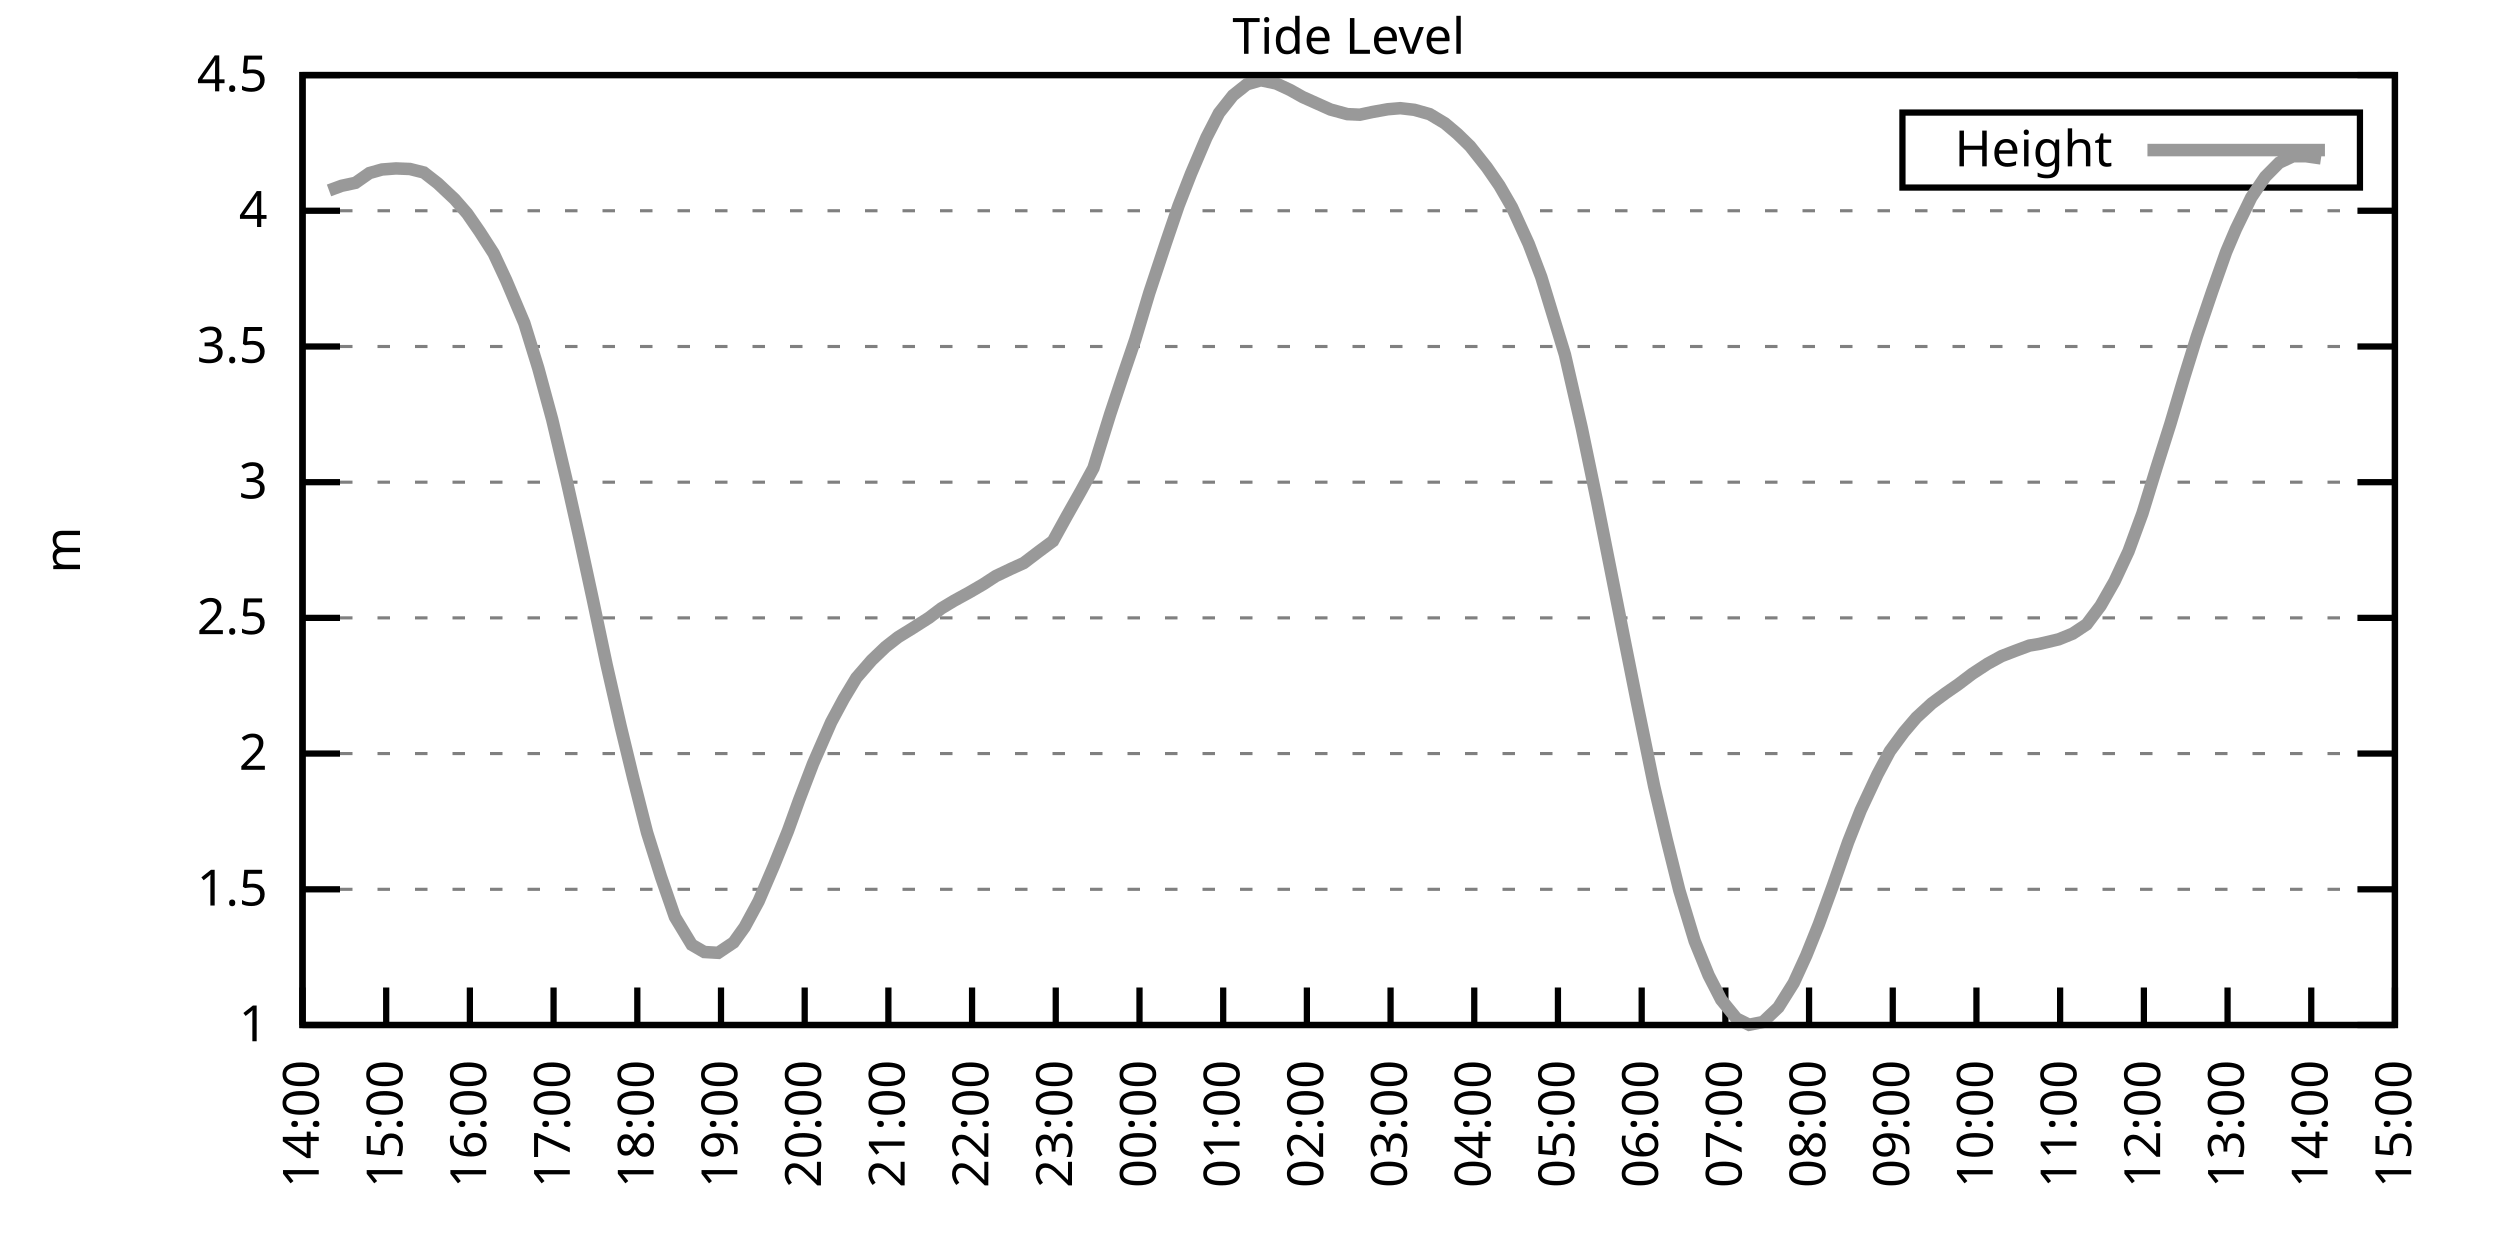
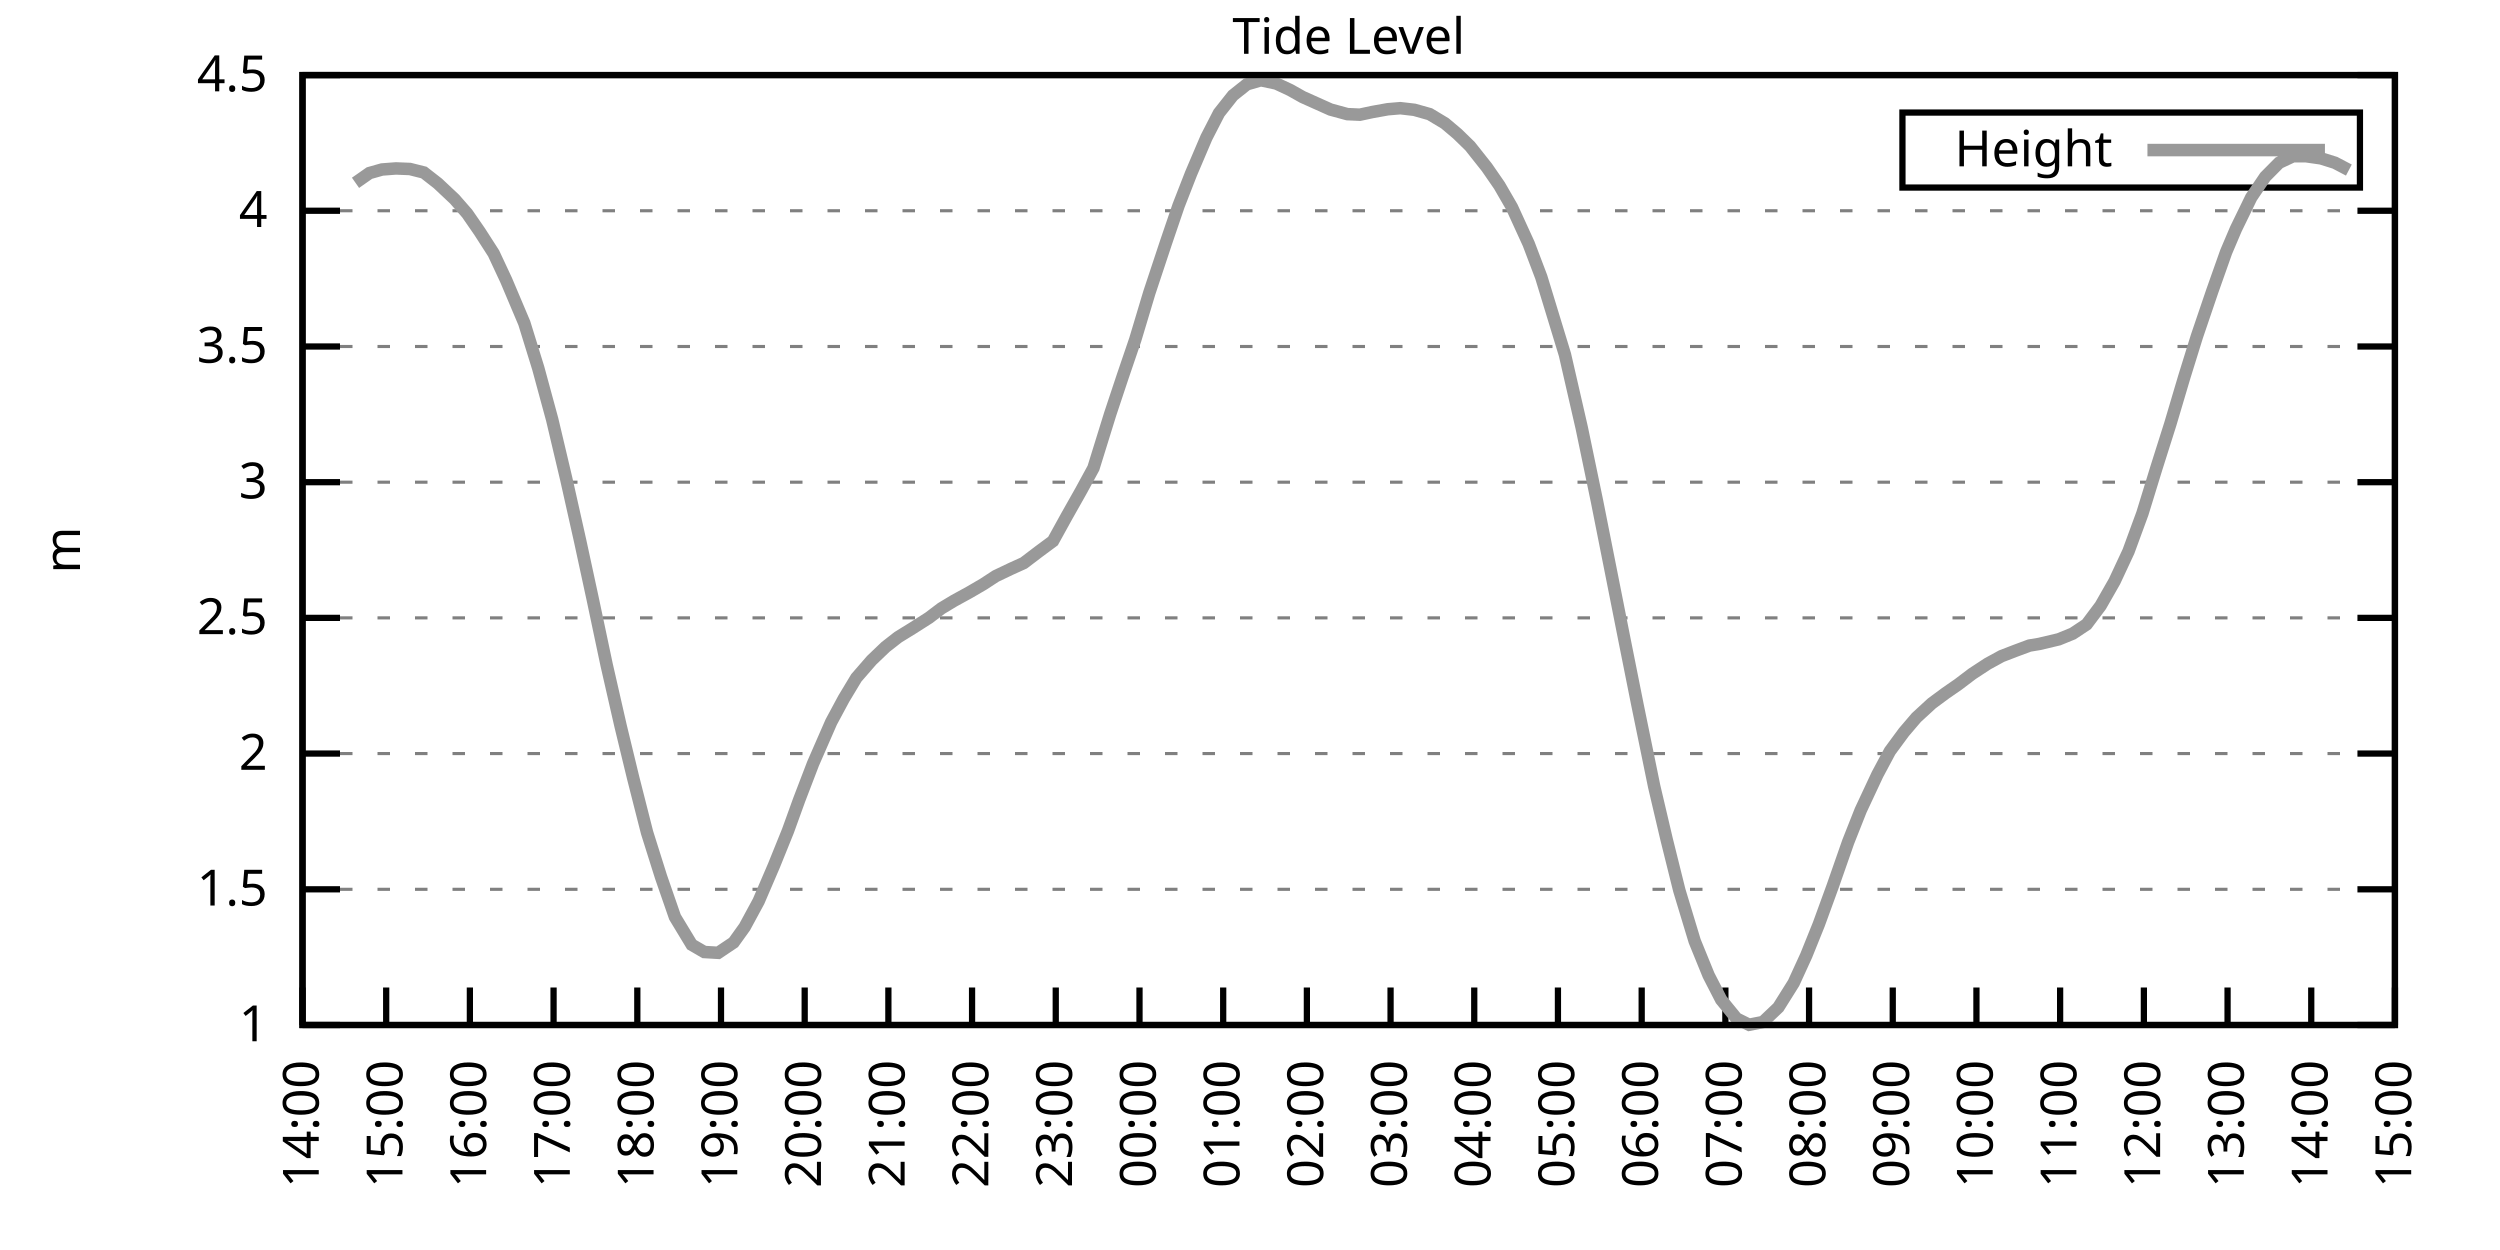
<svg xmlns="http://www.w3.org/2000/svg" xmlns:xlink="http://www.w3.org/1999/xlink" width="400" height="200" viewBox="0 0 400 200">
  <g id="gnuplot_canvas">
    <rect x="0" y="0" width="400" height="200" fill="none" />
    <defs>
      <circle id="gpDot" r="0.5" stroke-width="0.5" stroke="currentColor" />
      <path id="gpPt0" stroke-width="0.333" stroke="currentColor" d="M-1,0 h2 M0,-1 v2" />
      <path id="gpPt1" stroke-width="0.333" stroke="currentColor" d="M-1,-1 L1,1 M1,-1 L-1,1" />
      <path id="gpPt2" stroke-width="0.333" stroke="currentColor" d="M-1,0 L1,0 M0,-1 L0,1 M-1,-1 L1,1 M-1,1 L1,-1" />
      <rect id="gpPt3" stroke-width="0.333" stroke="currentColor" x="-1" y="-1" width="2" height="2" />
      <rect id="gpPt4" stroke-width="0.333" stroke="currentColor" fill="currentColor" x="-1" y="-1" width="2" height="2" />
      <circle id="gpPt5" stroke-width="0.333" stroke="currentColor" cx="0" cy="0" r="1" />
      <use xlink:href="#gpPt5" id="gpPt6" fill="currentColor" stroke="none" />
      <path id="gpPt7" stroke-width="0.333" stroke="currentColor" d="M0,-1.33 L-1.33,0.67 L1.33,0.67 z" />
      <use xlink:href="#gpPt7" id="gpPt8" fill="currentColor" stroke="none" />
      <use xlink:href="#gpPt7" id="gpPt9" stroke="currentColor" transform="rotate(180)" />
      <use xlink:href="#gpPt9" id="gpPt10" fill="currentColor" stroke="none" />
      <use xlink:href="#gpPt3" id="gpPt11" stroke="currentColor" transform="rotate(45)" />
      <use xlink:href="#gpPt11" id="gpPt12" fill="currentColor" stroke="none" />
      <path id="gpPt13" stroke-width="0.333" stroke="currentColor" d="M0,1.330 L1.265,0.411 L0.782,-1.067 L-0.782,-1.076 L-1.265,0.411 z" />
      <use xlink:href="#gpPt13" id="gpPt14" fill="currentColor" stroke="none" />
      <filter id="textbox" filterUnits="objectBoundingBox" x="0" y="0" height="1" width="1">
        <feFlood flood-color="white" flood-opacity="1" result="bgnd" />
        <feComposite in="SourceGraphic" in2="bgnd" operator="atop" />
      </filter>
      <filter id="greybox" filterUnits="objectBoundingBox" x="0" y="0" height="1" width="1">
        <feFlood flood-color="lightgrey" flood-opacity="1" result="grey" />
        <feComposite in="SourceGraphic" in2="grey" operator="atop" />
      </filter>
    </defs>
    <g fill="none" color="white" stroke="currentColor" stroke-width="1.00" stroke-linecap="butt" stroke-linejoin="miter">
</g>
    <g fill="none" color="black" stroke="currentColor" stroke-width="1.00" stroke-linecap="butt" stroke-linejoin="miter">
      <g stroke="none" shape-rendering="crispEdges">
        <polygon fill="rgb(255, 255, 255)" points="48.40,164.00 383.18,164.00 383.18,12.02 48.40,12.02 " />
      </g>
    </g>
    <g fill="none" color="black" stroke="currentColor" stroke-width="1.00" stroke-linecap="butt" stroke-linejoin="miter">
</g>
    <g fill="none" color="black" stroke="black" stroke-width="0.50" stroke-linecap="butt" stroke-linejoin="miter">
</g>
    <g fill="none" color="gray" stroke="currentColor" stroke-width="0.50" stroke-linecap="butt" stroke-linejoin="miter">
      <path stroke="gray" stroke-dasharray="2,4" class="gridline" d="M48.40,164.00 L383.19,164.00  " />
    </g>
    <g fill="none" color="gray" stroke="gray" stroke-width="1.00" stroke-linecap="butt" stroke-linejoin="miter">
</g>
    <g fill="none" color="black" stroke="currentColor" stroke-width="1.00" stroke-linecap="butt" stroke-linejoin="miter">
      <path stroke="black" d="M48.40,164.00 L54.40,164.00 M383.19,164.00 L377.19,164.00  " />
      <g transform="translate(42.80,166.60)" stroke="none" fill="black" font-family="Sans" font-size="8.00" text-anchor="end">
        <text>
          <tspan font-family="Sans"> 1</tspan>
        </text>
      </g>
    </g>
    <g fill="none" color="black" stroke="currentColor" stroke-width="1.00" stroke-linecap="butt" stroke-linejoin="miter">
</g>
    <g fill="none" color="black" stroke="black" stroke-width="0.50" stroke-linecap="butt" stroke-linejoin="miter">
</g>
    <g fill="none" color="gray" stroke="currentColor" stroke-width="0.50" stroke-linecap="butt" stroke-linejoin="miter">
      <path stroke="gray" stroke-dasharray="2,4" class="gridline" d="M48.40,142.29 L383.19,142.29  " />
    </g>
    <g fill="none" color="gray" stroke="gray" stroke-width="1.00" stroke-linecap="butt" stroke-linejoin="miter">
</g>
    <g fill="none" color="black" stroke="currentColor" stroke-width="1.00" stroke-linecap="butt" stroke-linejoin="miter">
      <path stroke="black" d="M48.40,142.29 L54.40,142.29 M383.19,142.29 L377.19,142.29  " />
      <g transform="translate(42.80,144.89)" stroke="none" fill="black" font-family="Sans" font-size="8.00" text-anchor="end">
        <text>
          <tspan font-family="Sans"> 1.5</tspan>
        </text>
      </g>
    </g>
    <g fill="none" color="black" stroke="currentColor" stroke-width="1.00" stroke-linecap="butt" stroke-linejoin="miter">
</g>
    <g fill="none" color="black" stroke="black" stroke-width="0.50" stroke-linecap="butt" stroke-linejoin="miter">
</g>
    <g fill="none" color="gray" stroke="currentColor" stroke-width="0.50" stroke-linecap="butt" stroke-linejoin="miter">
      <path stroke="gray" stroke-dasharray="2,4" class="gridline" d="M48.40,120.57 L383.19,120.57  " />
    </g>
    <g fill="none" color="gray" stroke="gray" stroke-width="1.00" stroke-linecap="butt" stroke-linejoin="miter">
</g>
    <g fill="none" color="black" stroke="currentColor" stroke-width="1.00" stroke-linecap="butt" stroke-linejoin="miter">
      <path stroke="black" d="M48.40,120.57 L54.40,120.57 M383.19,120.57 L377.19,120.57  " />
      <g transform="translate(42.80,123.17)" stroke="none" fill="black" font-family="Sans" font-size="8.00" text-anchor="end">
        <text>
          <tspan font-family="Sans"> 2</tspan>
        </text>
      </g>
    </g>
    <g fill="none" color="black" stroke="currentColor" stroke-width="1.00" stroke-linecap="butt" stroke-linejoin="miter">
</g>
    <g fill="none" color="black" stroke="black" stroke-width="0.50" stroke-linecap="butt" stroke-linejoin="miter">
</g>
    <g fill="none" color="gray" stroke="currentColor" stroke-width="0.50" stroke-linecap="butt" stroke-linejoin="miter">
      <path stroke="gray" stroke-dasharray="2,4" class="gridline" d="M48.40,98.86 L383.19,98.86  " />
    </g>
    <g fill="none" color="gray" stroke="gray" stroke-width="1.00" stroke-linecap="butt" stroke-linejoin="miter">
</g>
    <g fill="none" color="black" stroke="currentColor" stroke-width="1.00" stroke-linecap="butt" stroke-linejoin="miter">
      <path stroke="black" d="M48.40,98.86 L54.40,98.86 M383.19,98.86 L377.19,98.86  " />
      <g transform="translate(42.80,101.46)" stroke="none" fill="black" font-family="Sans" font-size="8.00" text-anchor="end">
        <text>
          <tspan font-family="Sans"> 2.5</tspan>
        </text>
      </g>
    </g>
    <g fill="none" color="black" stroke="currentColor" stroke-width="1.00" stroke-linecap="butt" stroke-linejoin="miter">
</g>
    <g fill="none" color="black" stroke="black" stroke-width="0.50" stroke-linecap="butt" stroke-linejoin="miter">
</g>
    <g fill="none" color="gray" stroke="currentColor" stroke-width="0.50" stroke-linecap="butt" stroke-linejoin="miter">
      <path stroke="gray" stroke-dasharray="2,4" class="gridline" d="M48.40,77.15 L383.19,77.15  " />
    </g>
    <g fill="none" color="gray" stroke="gray" stroke-width="1.00" stroke-linecap="butt" stroke-linejoin="miter">
</g>
    <g fill="none" color="black" stroke="currentColor" stroke-width="1.00" stroke-linecap="butt" stroke-linejoin="miter">
      <path stroke="black" d="M48.40,77.15 L54.40,77.15 M383.19,77.15 L377.19,77.15  " />
      <g transform="translate(42.80,79.75)" stroke="none" fill="black" font-family="Sans" font-size="8.00" text-anchor="end">
        <text>
          <tspan font-family="Sans"> 3</tspan>
        </text>
      </g>
    </g>
    <g fill="none" color="black" stroke="currentColor" stroke-width="1.00" stroke-linecap="butt" stroke-linejoin="miter">
</g>
    <g fill="none" color="black" stroke="black" stroke-width="0.50" stroke-linecap="butt" stroke-linejoin="miter">
</g>
    <g fill="none" color="gray" stroke="currentColor" stroke-width="0.50" stroke-linecap="butt" stroke-linejoin="miter">
      <path stroke="gray" stroke-dasharray="2,4" class="gridline" d="M48.40,55.44 L383.19,55.44  " />
    </g>
    <g fill="none" color="gray" stroke="gray" stroke-width="1.00" stroke-linecap="butt" stroke-linejoin="miter">
</g>
    <g fill="none" color="black" stroke="currentColor" stroke-width="1.00" stroke-linecap="butt" stroke-linejoin="miter">
      <path stroke="black" d="M48.40,55.44 L54.40,55.44 M383.19,55.44 L377.19,55.44  " />
      <g transform="translate(42.80,58.04)" stroke="none" fill="black" font-family="Sans" font-size="8.00" text-anchor="end">
        <text>
          <tspan font-family="Sans"> 3.5</tspan>
        </text>
      </g>
    </g>
    <g fill="none" color="black" stroke="currentColor" stroke-width="1.00" stroke-linecap="butt" stroke-linejoin="miter">
</g>
    <g fill="none" color="black" stroke="black" stroke-width="0.50" stroke-linecap="butt" stroke-linejoin="miter">
</g>
    <g fill="none" color="gray" stroke="currentColor" stroke-width="0.50" stroke-linecap="butt" stroke-linejoin="miter">
      <path stroke="gray" stroke-dasharray="2,4" class="gridline" d="M48.40,33.72 L383.19,33.72  " />
    </g>
    <g fill="none" color="gray" stroke="gray" stroke-width="1.00" stroke-linecap="butt" stroke-linejoin="miter">
</g>
    <g fill="none" color="black" stroke="currentColor" stroke-width="1.00" stroke-linecap="butt" stroke-linejoin="miter">
      <path stroke="black" d="M48.40,33.72 L54.40,33.72 M383.19,33.72 L377.19,33.72  " />
      <g transform="translate(42.80,36.32)" stroke="none" fill="black" font-family="Sans" font-size="8.00" text-anchor="end">
        <text>
          <tspan font-family="Sans"> 4</tspan>
        </text>
      </g>
    </g>
    <g fill="none" color="black" stroke="currentColor" stroke-width="1.00" stroke-linecap="butt" stroke-linejoin="miter">
</g>
    <g fill="none" color="black" stroke="black" stroke-width="0.50" stroke-linecap="butt" stroke-linejoin="miter">
</g>
    <g fill="none" color="gray" stroke="currentColor" stroke-width="0.50" stroke-linecap="butt" stroke-linejoin="miter">
      <path stroke="gray" stroke-dasharray="2,4" class="gridline" d="M48.40,12.01 L383.19,12.01  " />
    </g>
    <g fill="none" color="gray" stroke="gray" stroke-width="1.00" stroke-linecap="butt" stroke-linejoin="miter">
</g>
    <g fill="none" color="black" stroke="currentColor" stroke-width="1.00" stroke-linecap="butt" stroke-linejoin="miter">
      <path stroke="black" d="M48.40,12.01 L54.40,12.01 M383.19,12.01 L377.19,12.01  " />
      <g transform="translate(42.80,14.61)" stroke="none" fill="black" font-family="Sans" font-size="8.00" text-anchor="end">
        <text>
          <tspan font-family="Sans"> 4.5</tspan>
        </text>
      </g>
    </g>
    <g fill="none" color="black" stroke="currentColor" stroke-width="1.00" stroke-linecap="butt" stroke-linejoin="miter">
      <path stroke="black" d="M48.40,164.00 L48.40,158.00  " />
      <g transform="translate(51.00,169.60) rotate(270.00)" stroke="none" fill="black" font-family="Sans" font-size="8.00" text-anchor="end">
        <text>
          <tspan font-family="Sans">14:00</tspan>
        </text>
      </g>
    </g>
    <g fill="none" color="black" stroke="currentColor" stroke-width="1.00" stroke-linecap="butt" stroke-linejoin="miter">
      <path stroke="black" d="M61.79,164.00 L61.79,158.00  " />
      <g transform="translate(64.39,169.60) rotate(270.00)" stroke="none" fill="black" font-family="Sans" font-size="8.00" text-anchor="end">
        <text>
          <tspan font-family="Sans">15:00</tspan>
        </text>
      </g>
    </g>
    <g fill="none" color="black" stroke="currentColor" stroke-width="1.00" stroke-linecap="butt" stroke-linejoin="miter">
      <path stroke="black" d="M75.18,164.00 L75.18,158.00  " />
      <g transform="translate(77.78,169.60) rotate(270.00)" stroke="none" fill="black" font-family="Sans" font-size="8.00" text-anchor="end">
        <text>
          <tspan font-family="Sans">16:00</tspan>
        </text>
      </g>
    </g>
    <g fill="none" color="black" stroke="currentColor" stroke-width="1.00" stroke-linecap="butt" stroke-linejoin="miter">
      <path stroke="black" d="M88.57,164.00 L88.57,158.00  " />
      <g transform="translate(91.17,169.60) rotate(270.00)" stroke="none" fill="black" font-family="Sans" font-size="8.00" text-anchor="end">
        <text>
          <tspan font-family="Sans">17:00</tspan>
        </text>
      </g>
    </g>
    <g fill="none" color="black" stroke="currentColor" stroke-width="1.00" stroke-linecap="butt" stroke-linejoin="miter">
      <path stroke="black" d="M101.97,164.00 L101.97,158.00  " />
      <g transform="translate(104.57,169.60) rotate(270.00)" stroke="none" fill="black" font-family="Sans" font-size="8.00" text-anchor="end">
        <text>
          <tspan font-family="Sans">18:00</tspan>
        </text>
      </g>
    </g>
    <g fill="none" color="black" stroke="currentColor" stroke-width="1.00" stroke-linecap="butt" stroke-linejoin="miter">
      <path stroke="black" d="M115.36,164.00 L115.36,158.00  " />
      <g transform="translate(117.96,169.60) rotate(270.00)" stroke="none" fill="black" font-family="Sans" font-size="8.00" text-anchor="end">
        <text>
          <tspan font-family="Sans">19:00</tspan>
        </text>
      </g>
    </g>
    <g fill="none" color="black" stroke="currentColor" stroke-width="1.00" stroke-linecap="butt" stroke-linejoin="miter">
      <path stroke="black" d="M128.75,164.00 L128.75,158.00  " />
      <g transform="translate(131.35,169.60) rotate(270.00)" stroke="none" fill="black" font-family="Sans" font-size="8.00" text-anchor="end">
        <text>
          <tspan font-family="Sans">20:00</tspan>
        </text>
      </g>
    </g>
    <g fill="none" color="black" stroke="currentColor" stroke-width="1.00" stroke-linecap="butt" stroke-linejoin="miter">
      <path stroke="black" d="M142.14,164.00 L142.14,158.00  " />
      <g transform="translate(144.74,169.60) rotate(270.00)" stroke="none" fill="black" font-family="Sans" font-size="8.00" text-anchor="end">
        <text>
          <tspan font-family="Sans">21:00</tspan>
        </text>
      </g>
    </g>
    <g fill="none" color="black" stroke="currentColor" stroke-width="1.00" stroke-linecap="butt" stroke-linejoin="miter">
      <path stroke="black" d="M155.53,164.00 L155.53,158.00  " />
      <g transform="translate(158.13,169.60) rotate(270.00)" stroke="none" fill="black" font-family="Sans" font-size="8.00" text-anchor="end">
        <text>
          <tspan font-family="Sans">22:00</tspan>
        </text>
      </g>
    </g>
    <g fill="none" color="black" stroke="currentColor" stroke-width="1.00" stroke-linecap="butt" stroke-linejoin="miter">
      <path stroke="black" d="M168.92,164.00 L168.92,158.00  " />
      <g transform="translate(171.52,169.60) rotate(270.00)" stroke="none" fill="black" font-family="Sans" font-size="8.00" text-anchor="end">
        <text>
          <tspan font-family="Sans">23:00</tspan>
        </text>
      </g>
    </g>
    <g fill="none" color="black" stroke="currentColor" stroke-width="1.00" stroke-linecap="butt" stroke-linejoin="miter">
      <path stroke="black" d="M182.32,164.00 L182.32,158.00  " />
      <g transform="translate(184.92,169.60) rotate(270.00)" stroke="none" fill="black" font-family="Sans" font-size="8.00" text-anchor="end">
        <text>
          <tspan font-family="Sans">00:00</tspan>
        </text>
      </g>
    </g>
    <g fill="none" color="black" stroke="currentColor" stroke-width="1.00" stroke-linecap="butt" stroke-linejoin="miter">
      <path stroke="black" d="M195.71,164.00 L195.71,158.00  " />
      <g transform="translate(198.31,169.60) rotate(270.00)" stroke="none" fill="black" font-family="Sans" font-size="8.00" text-anchor="end">
        <text>
          <tspan font-family="Sans">01:00</tspan>
        </text>
      </g>
    </g>
    <g fill="none" color="black" stroke="currentColor" stroke-width="1.00" stroke-linecap="butt" stroke-linejoin="miter">
      <path stroke="black" d="M209.10,164.00 L209.10,158.00  " />
      <g transform="translate(211.70,169.60) rotate(270.00)" stroke="none" fill="black" font-family="Sans" font-size="8.00" text-anchor="end">
        <text>
          <tspan font-family="Sans">02:00</tspan>
        </text>
      </g>
    </g>
    <g fill="none" color="black" stroke="currentColor" stroke-width="1.00" stroke-linecap="butt" stroke-linejoin="miter">
      <path stroke="black" d="M222.49,164.00 L222.49,158.00  " />
      <g transform="translate(225.09,169.60) rotate(270.00)" stroke="none" fill="black" font-family="Sans" font-size="8.00" text-anchor="end">
        <text>
          <tspan font-family="Sans">03:00</tspan>
        </text>
      </g>
    </g>
    <g fill="none" color="black" stroke="currentColor" stroke-width="1.00" stroke-linecap="butt" stroke-linejoin="miter">
      <path stroke="black" d="M235.88,164.00 L235.88,158.00  " />
      <g transform="translate(238.48,169.60) rotate(270.00)" stroke="none" fill="black" font-family="Sans" font-size="8.00" text-anchor="end">
        <text>
          <tspan font-family="Sans">04:00</tspan>
        </text>
      </g>
    </g>
    <g fill="none" color="black" stroke="currentColor" stroke-width="1.00" stroke-linecap="butt" stroke-linejoin="miter">
      <path stroke="black" d="M249.27,164.00 L249.27,158.00  " />
      <g transform="translate(251.87,169.60) rotate(270.00)" stroke="none" fill="black" font-family="Sans" font-size="8.00" text-anchor="end">
        <text>
          <tspan font-family="Sans">05:00</tspan>
        </text>
      </g>
    </g>
    <g fill="none" color="black" stroke="currentColor" stroke-width="1.00" stroke-linecap="butt" stroke-linejoin="miter">
      <path stroke="black" d="M262.67,164.00 L262.67,158.00  " />
      <g transform="translate(265.27,169.60) rotate(270.00)" stroke="none" fill="black" font-family="Sans" font-size="8.00" text-anchor="end">
        <text>
          <tspan font-family="Sans">06:00</tspan>
        </text>
      </g>
    </g>
    <g fill="none" color="black" stroke="currentColor" stroke-width="1.00" stroke-linecap="butt" stroke-linejoin="miter">
      <path stroke="black" d="M276.06,164.00 L276.06,158.00  " />
      <g transform="translate(278.66,169.60) rotate(270.00)" stroke="none" fill="black" font-family="Sans" font-size="8.00" text-anchor="end">
        <text>
          <tspan font-family="Sans">07:00</tspan>
        </text>
      </g>
    </g>
    <g fill="none" color="black" stroke="currentColor" stroke-width="1.00" stroke-linecap="butt" stroke-linejoin="miter">
      <path stroke="black" d="M289.45,164.00 L289.45,158.00  " />
      <g transform="translate(292.05,169.60) rotate(270.00)" stroke="none" fill="black" font-family="Sans" font-size="8.00" text-anchor="end">
        <text>
          <tspan font-family="Sans">08:00</tspan>
        </text>
      </g>
    </g>
    <g fill="none" color="black" stroke="currentColor" stroke-width="1.00" stroke-linecap="butt" stroke-linejoin="miter">
      <path stroke="black" d="M302.84,164.00 L302.84,158.00  " />
      <g transform="translate(305.44,169.60) rotate(270.00)" stroke="none" fill="black" font-family="Sans" font-size="8.00" text-anchor="end">
        <text>
          <tspan font-family="Sans">09:00</tspan>
        </text>
      </g>
    </g>
    <g fill="none" color="black" stroke="currentColor" stroke-width="1.00" stroke-linecap="butt" stroke-linejoin="miter">
      <path stroke="black" d="M316.23,164.00 L316.23,158.00  " />
      <g transform="translate(318.83,169.60) rotate(270.00)" stroke="none" fill="black" font-family="Sans" font-size="8.00" text-anchor="end">
        <text>
          <tspan font-family="Sans">10:00</tspan>
        </text>
      </g>
    </g>
    <g fill="none" color="black" stroke="currentColor" stroke-width="1.00" stroke-linecap="butt" stroke-linejoin="miter">
      <path stroke="black" d="M329.62,164.00 L329.62,158.00  " />
      <g transform="translate(332.22,169.60) rotate(270.00)" stroke="none" fill="black" font-family="Sans" font-size="8.00" text-anchor="end">
        <text>
          <tspan font-family="Sans">11:00</tspan>
        </text>
      </g>
    </g>
    <g fill="none" color="black" stroke="currentColor" stroke-width="1.00" stroke-linecap="butt" stroke-linejoin="miter">
      <path stroke="black" d="M343.02,164.00 L343.02,158.00  " />
      <g transform="translate(345.62,169.60) rotate(270.00)" stroke="none" fill="black" font-family="Sans" font-size="8.00" text-anchor="end">
        <text>
          <tspan font-family="Sans">12:00</tspan>
        </text>
      </g>
    </g>
    <g fill="none" color="black" stroke="currentColor" stroke-width="1.00" stroke-linecap="butt" stroke-linejoin="miter">
      <path stroke="black" d="M356.41,164.00 L356.41,158.00  " />
      <g transform="translate(359.01,169.60) rotate(270.00)" stroke="none" fill="black" font-family="Sans" font-size="8.00" text-anchor="end">
        <text>
          <tspan font-family="Sans">13:00</tspan>
        </text>
      </g>
    </g>
    <g fill="none" color="black" stroke="currentColor" stroke-width="1.00" stroke-linecap="butt" stroke-linejoin="miter">
      <path stroke="black" d="M369.80,164.00 L369.80,158.00  " />
      <g transform="translate(372.40,169.60) rotate(270.00)" stroke="none" fill="black" font-family="Sans" font-size="8.00" text-anchor="end">
        <text>
          <tspan font-family="Sans">14:00</tspan>
        </text>
      </g>
    </g>
    <g fill="none" color="black" stroke="currentColor" stroke-width="1.00" stroke-linecap="butt" stroke-linejoin="miter">
      <path stroke="black" d="M383.19,164.00 L383.19,158.00  " />
      <g transform="translate(385.79,169.60) rotate(270.00)" stroke="none" fill="black" font-family="Sans" font-size="8.00" text-anchor="end">
        <text>
          <tspan font-family="Sans">15:00</tspan>
        </text>
      </g>
    </g>
    <g fill="none" color="black" stroke="currentColor" stroke-width="1.00" stroke-linecap="butt" stroke-linejoin="miter">
</g>
    <g fill="none" color="black" stroke="currentColor" stroke-width="1.00" stroke-linecap="butt" stroke-linejoin="miter">
      <path stroke="black" d="M48.40,12.01 L48.40,164.00 L383.19,164.00 L383.19,12.01 L48.40,12.01 Z  " />
    </g>
    <g fill="none" color="black" stroke="currentColor" stroke-width="1.00" stroke-linecap="butt" stroke-linejoin="miter">
</g>
    <g fill="none" color="black" stroke="currentColor" stroke-width="1.00" stroke-linecap="butt" stroke-linejoin="miter">
      <path stroke="black" d="M304.39,30.01 L304.39,18.01 L377.59,18.01 L377.59,30.01 L304.39,30.01 Z  " />
    </g>
    <g id="Tide_level_plot_1">
      <g fill="none" color="white" stroke="black" stroke-width="2.00" stroke-linecap="butt" stroke-linejoin="miter">
</g>
      <g fill="none" color="black" stroke="currentColor" stroke-width="2.00" stroke-linecap="butt" stroke-linejoin="miter">
        <g transform="translate(337.99,26.61)" stroke="none" fill="black" font-family="Sans" font-size="8.00" text-anchor="end">
          <text>
            <tspan font-family="Sans">Height</tspan>
          </text>
        </g>
      </g>
      <g fill="none" color="black" stroke="currentColor" stroke-width="2.00" stroke-linecap="butt" stroke-linejoin="miter">
-         <path stroke="rgb(153, 153, 153)" d="M343.59,24.01 L371.99,24.01 M52.64,30.47 L54.65,29.73 L56.88,29.25 L59.11,27.69 L61.12,27.12 L63.35,26.95   L65.59,27.04 L67.82,27.60 L70.05,29.34 L72.73,31.86 L74.74,34.16 L76.75,37.07 L78.98,40.54 L80.99,44.84   L83.89,51.70 L86.12,58.91 L88.35,67.12 L90.58,76.54 L92.82,86.53 L94.82,95.78 L97.06,106.37 L99.29,116.14   L101.30,124.44 L103.53,133.21 L105.76,140.29 L107.99,146.72 L110.67,151.15 L112.68,152.32 L114.91,152.45 L117.37,150.80   L119.15,148.32 L121.38,144.20 L123.84,138.47 L126.07,132.95 L127.86,128.00 L130.09,122.18 L132.99,115.54 L135.00,111.80   L137.01,108.46 L139.46,105.64 L141.69,103.51 L143.70,101.94 L145.94,100.56 L148.61,98.86 L150.62,97.34 L152.63,96.13   L155.09,94.78 L157.32,93.48 L159.33,92.17 L161.78,91.00 L163.79,90.09 L166.25,88.22 L168.48,86.57 L170.71,82.53   L172.94,78.58 L174.95,74.89 L177.63,66.25 L179.64,60.21 L181.65,54.31 L183.88,46.88 L186.56,38.80 L188.57,32.90   L190.57,27.77 L193.03,22.00 L195.04,18.09 L197.27,15.27 L199.50,13.49 L201.73,12.84 L204.19,13.36 L206.42,14.40   L208.43,15.53 L212.89,17.53 L215.57,18.26 L217.58,18.35 L219.59,17.92 L222.04,17.48 L224.05,17.31 L226.29,17.57   L228.74,18.26 L231.20,19.74 L233.20,21.43 L235.21,23.39 L237.89,26.77 L239.90,29.68 L241.91,33.16 L244.59,39.02   L246.60,44.32 L250.39,56.74 L253.07,68.42 L255.52,80.19 L257.76,91.48 L259.99,102.73 L262.00,112.80 L264.67,125.83   L266.68,134.38 L268.69,142.46 L271.15,150.58 L273.38,156.05 L275.39,159.96 L277.84,162.96 L279.85,163.96 L282.08,163.52   L284.54,161.18 L286.99,157.27 L289.00,152.88 L291.01,147.89 L293.24,141.77 L295.70,134.73 L297.71,129.65 L300.39,123.92   L302.39,120.18 L304.63,117.14 L306.63,114.80 L309.09,112.54 L311.32,110.89 L313.33,109.50 L315.56,107.81 L318.02,106.20   L320.25,104.98 L322.48,104.12 L324.71,103.29 L326.28,103.03 L329.40,102.29 L331.63,101.38 L333.86,99.90 L336.10,96.91   L338.33,93.00 L340.56,88.22 L342.79,82.14 L345.02,74.89 L347.26,67.81 L349.49,60.30 L351.50,53.83 L353.95,46.62   L356.18,40.32 L357.75,36.63 L360.20,31.59 L362.43,28.29 L364.66,26.04 L366.90,24.99 L368.91,24.99 L371.36,25.34    " />
+         <path stroke="rgb(153, 153, 153)" d="M343.59,24.01 L371.99,24.01 M56.88,29.25 L59.11,27.69 L61.12,27.12 L63.35,26.95 L65.59,27.04 L67.82,27.60   L70.05,29.34 L72.73,31.86 L74.74,34.16 L76.75,37.07 L78.98,40.54 L80.99,44.84 L83.89,51.70 L86.12,58.91   L88.35,67.12 L90.58,76.54 L92.82,86.53 L94.82,95.78 L97.06,106.37 L99.29,116.14 L101.30,124.44 L103.53,133.21   L105.76,140.29 L107.99,146.72 L110.67,151.15 L112.68,152.32 L114.91,152.45 L117.37,150.80 L119.15,148.32 L121.38,144.20   L123.84,138.47 L126.07,132.95 L127.86,128.00 L130.09,122.18 L132.99,115.54 L135.00,111.80 L137.01,108.46 L139.46,105.64   L141.69,103.51 L143.70,101.94 L145.94,100.56 L148.61,98.86 L150.62,97.34 L152.63,96.13 L155.09,94.78 L157.32,93.48   L159.33,92.17 L161.78,91.00 L163.79,90.09 L166.25,88.22 L168.48,86.57 L170.71,82.53 L172.94,78.58 L174.95,74.89   L177.63,66.25 L179.64,60.21 L181.65,54.31 L183.88,46.88 L186.56,38.80 L188.57,32.90 L190.57,27.77 L193.03,22.00   L195.04,18.09 L197.27,15.27 L199.50,13.49 L201.73,12.84 L204.19,13.36 L206.42,14.40 L208.43,15.53 L212.89,17.53   L215.57,18.26 L217.58,18.35 L219.59,17.92 L222.04,17.48 L224.05,17.31 L226.29,17.57 L228.74,18.26 L231.20,19.74   L233.20,21.43 L235.21,23.39 L237.89,26.77 L239.90,29.68 L241.91,33.16 L244.59,39.02 L246.60,44.32 L250.39,56.74   L253.07,68.42 L255.52,80.19 L257.76,91.48 L259.99,102.73 L262.00,112.80 L264.67,125.83 L266.68,134.38 L268.69,142.46   L271.15,150.58 L273.38,156.05 L275.39,159.96 L277.84,162.96 L279.85,163.96 L282.08,163.52 L284.54,161.18 L286.99,157.27   L289.00,152.88 L291.01,147.89 L293.24,141.77 L295.70,134.73 L297.71,129.65 L300.39,123.92 L302.39,120.18 L304.63,117.14   L306.63,114.80 L309.09,112.54 L311.32,110.89 L313.33,109.50 L315.56,107.81 L318.02,106.20 L320.25,104.98 L322.48,104.12   L324.71,103.29 L326.28,103.03 L329.40,102.29 L331.63,101.38 L333.86,99.90 L336.10,96.91 L338.33,93.00 L340.56,88.22   L342.79,82.14 L345.02,74.89 L347.26,67.81 L349.49,60.30 L351.50,53.83 L353.95,46.62 L356.18,40.32 L357.75,36.63   L360.20,31.59 L362.43,28.29 L364.66,26.04 L366.90,24.99 L368.91,24.99 L371.36,25.34 L373.59,26.04 L375.82,27.21    " />
      </g>
    </g>
    <g fill="none" color="black" stroke="currentColor" stroke-width="2.00" stroke-linecap="butt" stroke-linejoin="miter">
</g>
    <g fill="none" color="black" stroke="black" stroke-width="1.00" stroke-linecap="butt" stroke-linejoin="miter">
</g>
    <g fill="none" color="black" stroke="currentColor" stroke-width="1.00" stroke-linecap="butt" stroke-linejoin="miter">
      <path stroke="black" d="M48.40,12.01 L48.40,164.00 L383.19,164.00 L383.19,12.01 L48.40,12.01 Z  " />
      <g transform="translate(12.80,88.01) rotate(270.00)" stroke="none" fill="black" font-family="Sans" font-size="8.00" text-anchor="middle">
        <text>
          <tspan font-family="Sans">m</tspan>
        </text>
      </g>
    </g>
    <g fill="none" color="black" stroke="currentColor" stroke-width="1.00" stroke-linecap="butt" stroke-linejoin="miter">
</g>
    <g fill="none" color="black" stroke="currentColor" stroke-width="1.00" stroke-linecap="butt" stroke-linejoin="miter">
      <g transform="translate(215.79,8.61)" stroke="none" fill="black" font-family="Sans" font-size="8.00" text-anchor="middle">
        <text>
          <tspan font-family="Sans">Tide Level</tspan>
        </text>
      </g>
    </g>
    <g fill="none" color="black" stroke="currentColor" stroke-width="1.00" stroke-linecap="butt" stroke-linejoin="miter">
</g>
  </g>
</svg>
